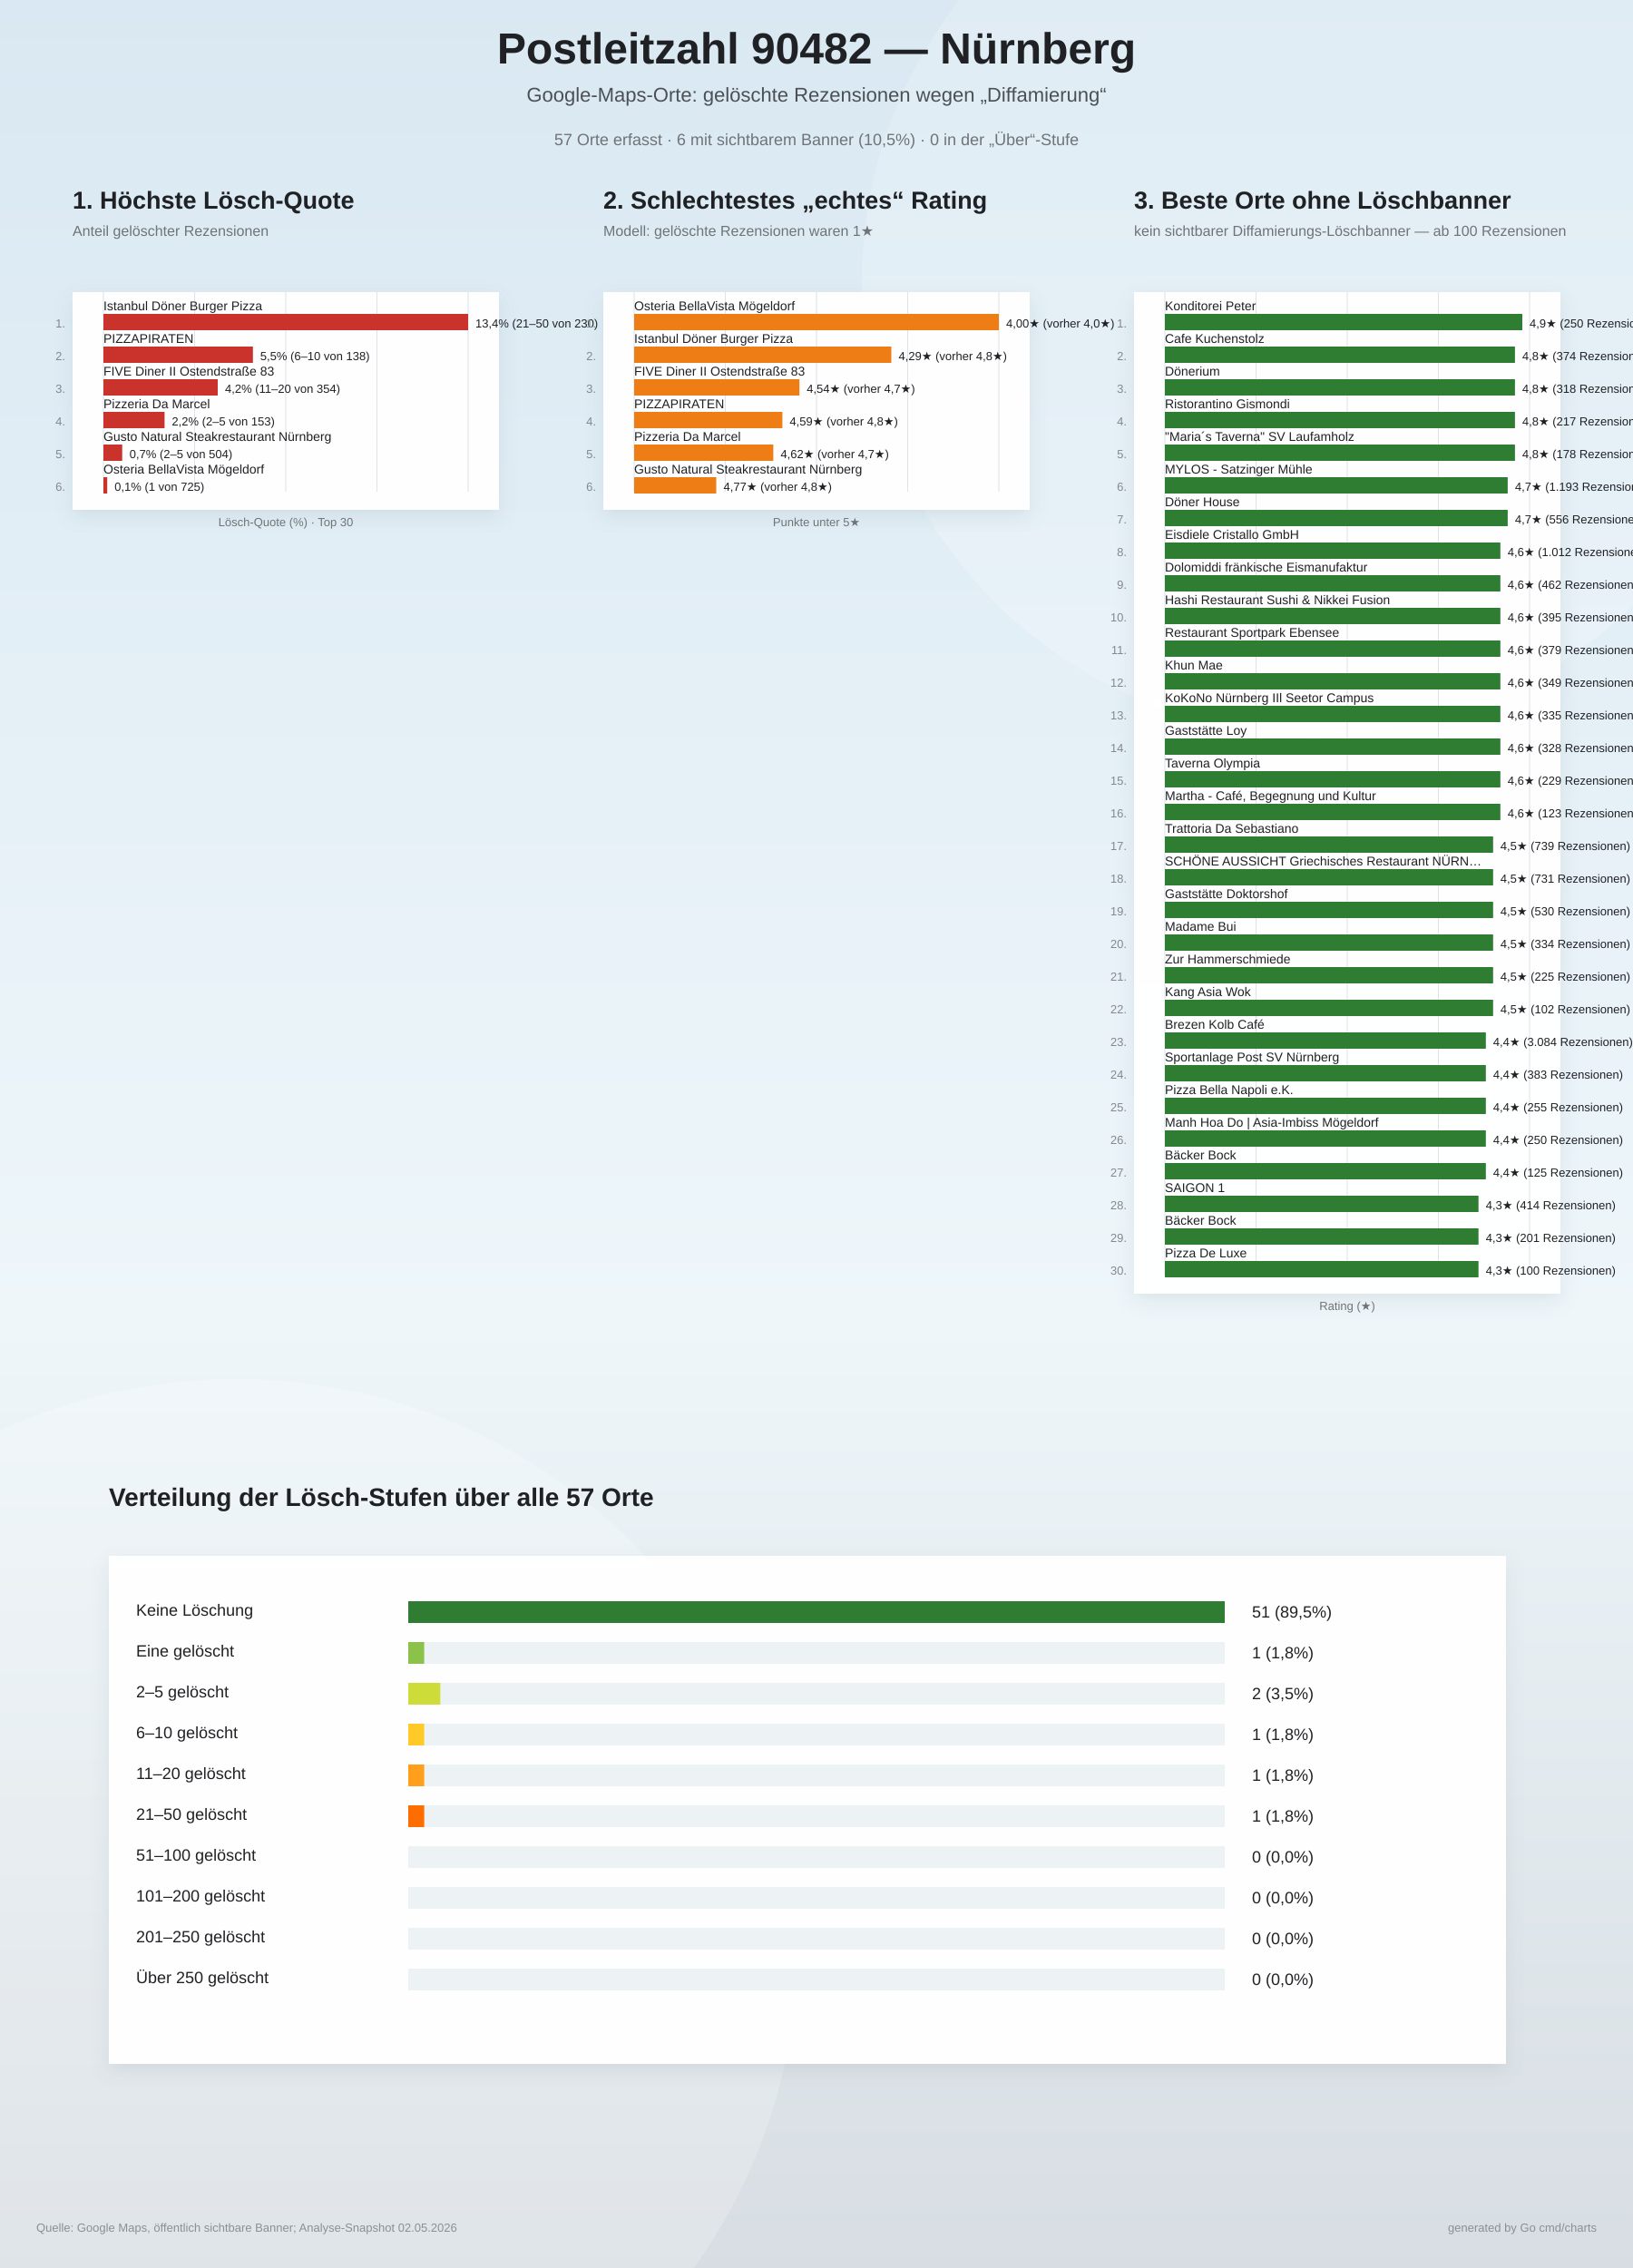
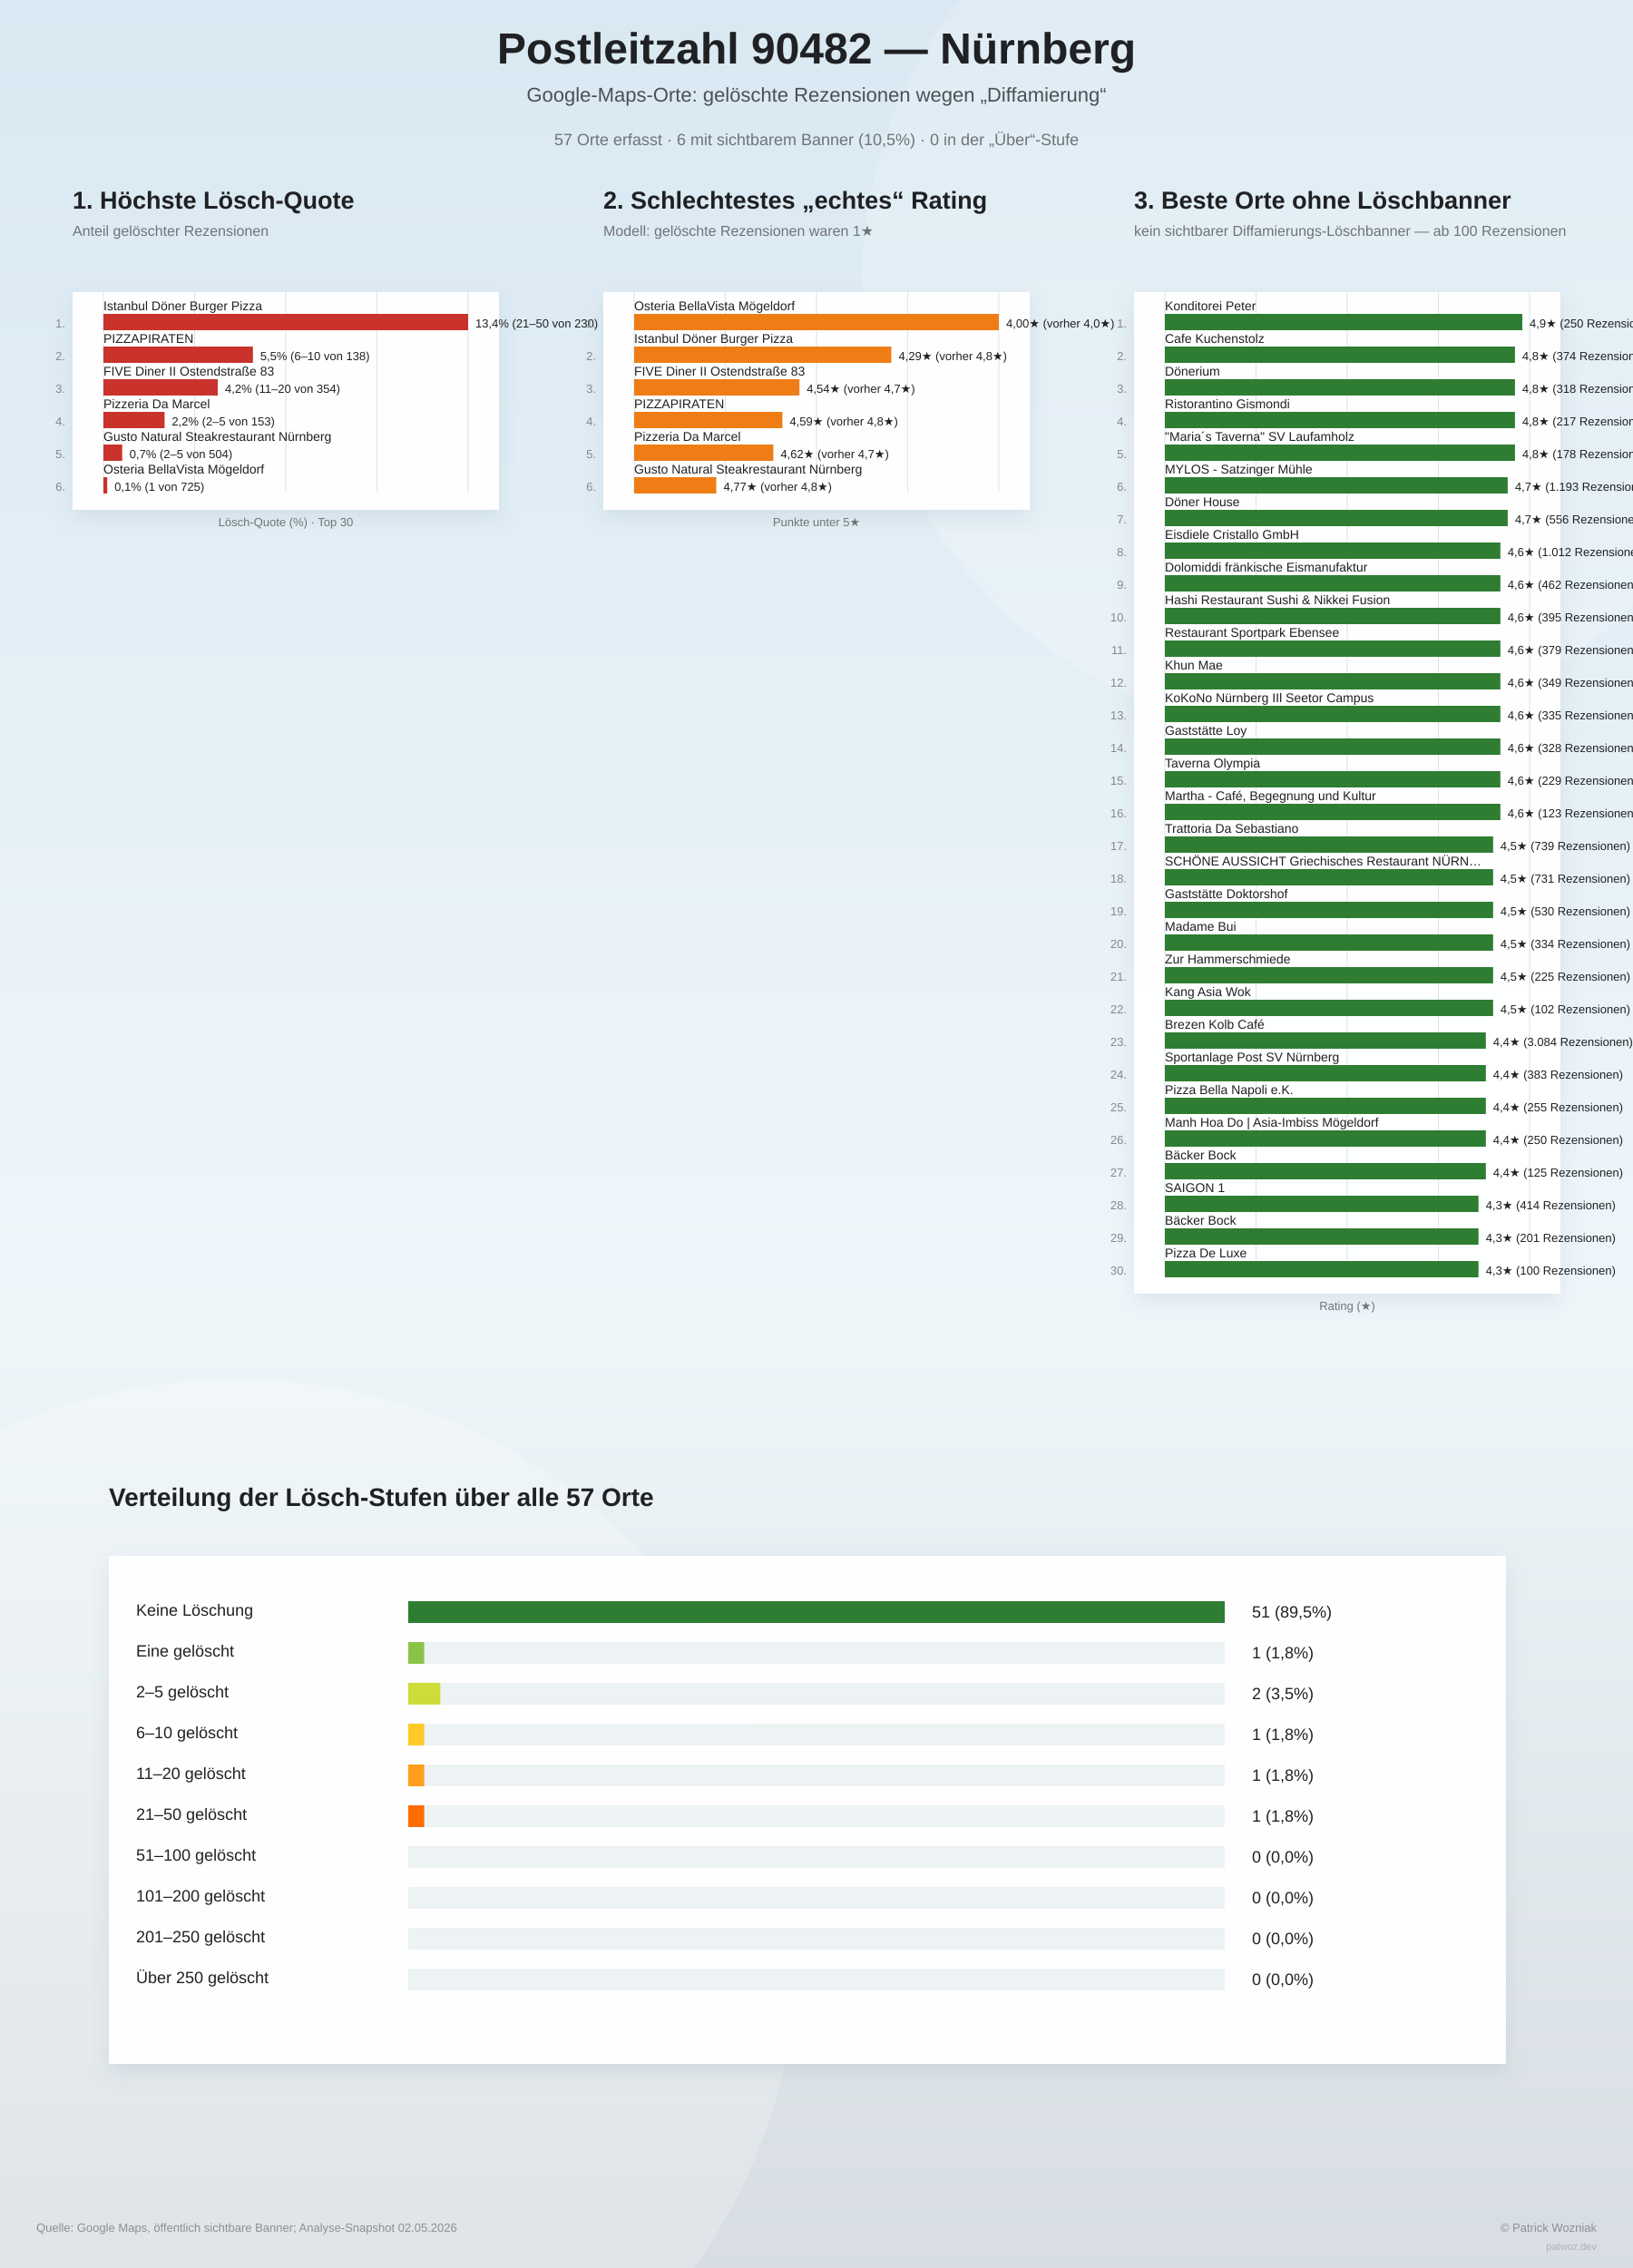
<svg xmlns="http://www.w3.org/2000/svg" width="1800" height="2500" viewBox="0 0 1800 2500">
  <defs>
    <linearGradient id="bg" x1="0" y1="0" x2="0" y2="1">
      <stop offset="0%" stop-color="#d9e8f2" />
      <stop offset="58%" stop-color="#eef6fa" />
      <stop offset="100%" stop-color="#d7dde2" />
    </linearGradient>
    <filter id="softShadow" x="-10%" y="-10%" width="120%" height="120%">
      <feDropShadow dx="0" dy="8" stdDeviation="10" flood-color="#6d7f8a" flood-opacity="0.16" />
    </filter>
  </defs>
  <rect width="100%" height="100%" fill="url(#bg)" />
  <circle cx="1450" cy="310" r="500" fill="#ffffff" opacity="0.18" />
  <circle cx="260" cy="2140" r="620" fill="#ffffff" opacity="0.20" />
  <text x="900" y="70" text-anchor="middle" font-family="Arial, sans-serif" font-size="48" font-weight="800" fill="#202124">Postleitzahl 90482 — Nürnberg</text>
  <text x="900" y="112" text-anchor="middle" font-family="Arial, sans-serif" font-size="22" fill="#4b5055">Google-Maps-Orte: gelöschte Rezensionen wegen „Diffamierung“</text>
  <text x="900" y="160" text-anchor="middle" font-family="Arial, sans-serif" font-size="18" fill="#6f7377">57 Orte erfasst · 6 mit sichtbarem Banner (10,5%) · 0 in der „Über“-Stufe</text>
  <g>
    <text x="80" y="230" font-family="Arial, sans-serif" font-size="27" font-weight="800" fill="#202124">1. Höchste Lösch-Quote</text>
    <text x="80" y="260" font-family="Arial, sans-serif" font-size="16" fill="#6f7377">Anteil gelöschter Rezensionen</text>
    <rect x="80" y="322" width="470" height="240" fill="#ffffff" opacity="0.96" filter="url(#softShadow)" />
    <line x1="114.0" y1="322" x2="114.0" y2="542.0" stroke="#dde3e8" stroke-width="1" />
    <line x1="214.5" y1="322" x2="214.5" y2="542.0" stroke="#dde3e8" stroke-width="1" />
    <line x1="315.0" y1="322" x2="315.0" y2="542.0" stroke="#dde3e8" stroke-width="1" />
    <line x1="415.5" y1="322" x2="415.5" y2="542.0" stroke="#dde3e8" stroke-width="1" />
    <line x1="516.0" y1="322" x2="516.0" y2="542.0" stroke="#dde3e8" stroke-width="1" />
    <text x="72" y="361.0" text-anchor="end" font-family="Arial, sans-serif" font-size="13" fill="#83888d">1.</text>
    <text x="114" y="342.0" font-family="Arial, sans-serif" font-size="14" fill="#202124">Istanbul Döner Burger Pizza</text>
    <rect x="114" y="346.0" width="402.0" height="18" fill="#c9332c" />
    <text x="524.0" y="361.0" font-family="Arial, sans-serif" font-size="13" fill="#202124">13,4%  (21–50 von 230)</text>
    <text x="72" y="397.0" text-anchor="end" font-family="Arial, sans-serif" font-size="13" fill="#83888d">2.</text>
    <text x="114" y="378.0" font-family="Arial, sans-serif" font-size="14" fill="#202124">PIZZAPIRATEN</text>
    <rect x="114" y="382.0" width="164.8" height="18" fill="#c9332c" />
    <text x="286.8" y="397.0" font-family="Arial, sans-serif" font-size="13" fill="#202124">5,5%  (6–10 von 138)</text>
    <text x="72" y="433.0" text-anchor="end" font-family="Arial, sans-serif" font-size="13" fill="#83888d">3.</text>
    <text x="114" y="414.0" font-family="Arial, sans-serif" font-size="14" fill="#202124">FIVE Diner II Ostendstraße 83</text>
    <rect x="114" y="418.0" width="126.0" height="18" fill="#c9332c" />
    <text x="248.0" y="433.0" font-family="Arial, sans-serif" font-size="13" fill="#202124">4,2%  (11–20 von 354)</text>
    <text x="72" y="469.0" text-anchor="end" font-family="Arial, sans-serif" font-size="13" fill="#83888d">4.</text>
    <text x="114" y="450.0" font-family="Arial, sans-serif" font-size="14" fill="#202124">Pizzeria Da Marcel</text>
    <rect x="114" y="454.0" width="67.4" height="18" fill="#c9332c" />
    <text x="189.4" y="469.0" font-family="Arial, sans-serif" font-size="13" fill="#202124">2,2%  (2–5 von 153)</text>
    <text x="72" y="505.0" text-anchor="end" font-family="Arial, sans-serif" font-size="13" fill="#83888d">5.</text>
    <text x="114" y="486.0" font-family="Arial, sans-serif" font-size="14" fill="#202124">Gusto Natural Steakrestaurant Nürnberg</text>
    <rect x="114" y="490.0" width="20.7" height="18" fill="#c9332c" />
    <text x="142.7" y="505.0" font-family="Arial, sans-serif" font-size="13" fill="#202124">0,7%  (2–5 von 504)</text>
    <text x="72" y="541.0" text-anchor="end" font-family="Arial, sans-serif" font-size="13" fill="#83888d">6.</text>
    <text x="114" y="522.0" font-family="Arial, sans-serif" font-size="14" fill="#202124">Osteria BellaVista Mögeldorf</text>
    <rect x="114" y="526.0" width="4.2" height="18" fill="#c9332c" />
    <text x="126.2" y="541.0" font-family="Arial, sans-serif" font-size="13" fill="#202124">0,1%  (1 von 725)</text>
    <text x="315" y="580.0" text-anchor="middle" font-family="Arial, sans-serif" font-size="13" fill="#6f7377">Lösch-Quote (%) · Top 30</text>
  </g>
  <g>
    <text x="665" y="230" font-family="Arial, sans-serif" font-size="27" font-weight="800" fill="#202124">2. Schlechtestes „echtes“ Rating</text>
    <text x="665" y="260" font-family="Arial, sans-serif" font-size="16" fill="#6f7377">Modell: gelöschte Rezensionen waren 1★</text>
    <rect x="665" y="322" width="470" height="240" fill="#ffffff" opacity="0.96" filter="url(#softShadow)" />
    <line x1="699.0" y1="322" x2="699.0" y2="542.0" stroke="#dde3e8" stroke-width="1" />
    <line x1="799.5" y1="322" x2="799.5" y2="542.0" stroke="#dde3e8" stroke-width="1" />
    <line x1="900.0" y1="322" x2="900.0" y2="542.0" stroke="#dde3e8" stroke-width="1" />
    <line x1="1000.5" y1="322" x2="1000.5" y2="542.0" stroke="#dde3e8" stroke-width="1" />
    <line x1="1101.0" y1="322" x2="1101.0" y2="542.0" stroke="#dde3e8" stroke-width="1" />
    <text x="657" y="361.0" text-anchor="end" font-family="Arial, sans-serif" font-size="13" fill="#83888d">1.</text>
    <text x="699" y="342.0" font-family="Arial, sans-serif" font-size="14" fill="#202124">Osteria BellaVista Mögeldorf</text>
    <rect x="699" y="346.0" width="402.0" height="18" fill="#ef7d16" />
    <text x="1109.0" y="361.0" font-family="Arial, sans-serif" font-size="13" fill="#202124">4,00★  (vorher 4,0★)</text>
    <text x="657" y="397.0" text-anchor="end" font-family="Arial, sans-serif" font-size="13" fill="#83888d">2.</text>
    <text x="699" y="378.0" font-family="Arial, sans-serif" font-size="14" fill="#202124">Istanbul Döner Burger Pizza</text>
    <rect x="699" y="382.0" width="283.5" height="18" fill="#ef7d16" />
    <text x="990.5" y="397.0" font-family="Arial, sans-serif" font-size="13" fill="#202124">4,29★  (vorher 4,8★)</text>
    <text x="657" y="433.0" text-anchor="end" font-family="Arial, sans-serif" font-size="13" fill="#83888d">3.</text>
    <text x="699" y="414.0" font-family="Arial, sans-serif" font-size="14" fill="#202124">FIVE Diner II Ostendstraße 83</text>
    <rect x="699" y="418.0" width="182.2" height="18" fill="#ef7d16" />
    <text x="889.2" y="433.0" font-family="Arial, sans-serif" font-size="13" fill="#202124">4,54★  (vorher 4,7★)</text>
    <text x="657" y="469.0" text-anchor="end" font-family="Arial, sans-serif" font-size="13" fill="#83888d">4.</text>
    <text x="699" y="450.0" font-family="Arial, sans-serif" font-size="14" fill="#202124">PIZZAPIRATEN</text>
    <rect x="699" y="454.0" width="163.4" height="18" fill="#ef7d16" />
    <text x="870.4" y="469.0" font-family="Arial, sans-serif" font-size="13" fill="#202124">4,59★  (vorher 4,8★)</text>
    <text x="657" y="505.0" text-anchor="end" font-family="Arial, sans-serif" font-size="13" fill="#83888d">5.</text>
    <text x="699" y="486.0" font-family="Arial, sans-serif" font-size="14" fill="#202124">Pizzeria Da Marcel</text>
    <rect x="699" y="490.0" width="153.4" height="18" fill="#ef7d16" />
    <text x="860.4" y="505.0" font-family="Arial, sans-serif" font-size="13" fill="#202124">4,62★  (vorher 4,7★)</text>
    <text x="657" y="541.0" text-anchor="end" font-family="Arial, sans-serif" font-size="13" fill="#83888d">6.</text>
    <text x="699" y="522.0" font-family="Arial, sans-serif" font-size="14" fill="#202124">Gusto Natural Steakrestaurant Nürnberg</text>
    <rect x="699" y="526.0" width="90.5" height="18" fill="#ef7d16" />
    <text x="797.5" y="541.0" font-family="Arial, sans-serif" font-size="13" fill="#202124">4,77★  (vorher 4,8★)</text>
    <text x="900" y="580.0" text-anchor="middle" font-family="Arial, sans-serif" font-size="13" fill="#6f7377">Punkte unter 5★</text>
  </g>
  <g>
    <text x="1250" y="230" font-family="Arial, sans-serif" font-size="27" font-weight="800" fill="#202124">3. Beste Orte ohne Löschbanner</text>
    <text x="1250" y="260" font-family="Arial, sans-serif" font-size="16" fill="#6f7377">kein sichtbarer Diffamierungs-Löschbanner — ab 100 Rezensionen</text>
    <rect x="1250" y="322" width="470" height="1104" fill="#ffffff" opacity="0.96" filter="url(#softShadow)" />
    <line x1="1284.0" y1="322" x2="1284.0" y2="1406.0" stroke="#dde3e8" stroke-width="1" />
    <line x1="1384.5" y1="322" x2="1384.5" y2="1406.0" stroke="#dde3e8" stroke-width="1" />
    <line x1="1485.0" y1="322" x2="1485.0" y2="1406.0" stroke="#dde3e8" stroke-width="1" />
    <line x1="1585.5" y1="322" x2="1585.5" y2="1406.0" stroke="#dde3e8" stroke-width="1" />
    <line x1="1686.0" y1="322" x2="1686.0" y2="1406.0" stroke="#dde3e8" stroke-width="1" />
    <text x="1242" y="361.0" text-anchor="end" font-family="Arial, sans-serif" font-size="13" fill="#83888d">1.</text>
    <text x="1284" y="342.0" font-family="Arial, sans-serif" font-size="14" fill="#202124">Konditorei Peter</text>
    <rect x="1284" y="346.0" width="394.0" height="18" fill="#2e7d32" />
    <text x="1686.0" y="361.0" font-family="Arial, sans-serif" font-size="13" fill="#202124">4,9★  (250 Rezensionen)</text>
    <text x="1242" y="397.0" text-anchor="end" font-family="Arial, sans-serif" font-size="13" fill="#83888d">2.</text>
    <text x="1284" y="378.0" font-family="Arial, sans-serif" font-size="14" fill="#202124">Cafe Kuchenstolz</text>
    <rect x="1284" y="382.0" width="385.9" height="18" fill="#2e7d32" />
    <text x="1677.9" y="397.0" font-family="Arial, sans-serif" font-size="13" fill="#202124">4,8★  (374 Rezensionen)</text>
    <text x="1242" y="433.0" text-anchor="end" font-family="Arial, sans-serif" font-size="13" fill="#83888d">3.</text>
    <text x="1284" y="414.0" font-family="Arial, sans-serif" font-size="14" fill="#202124">Dönerium</text>
    <rect x="1284" y="418.0" width="385.9" height="18" fill="#2e7d32" />
    <text x="1677.9" y="433.0" font-family="Arial, sans-serif" font-size="13" fill="#202124">4,8★  (318 Rezensionen)</text>
    <text x="1242" y="469.0" text-anchor="end" font-family="Arial, sans-serif" font-size="13" fill="#83888d">4.</text>
    <text x="1284" y="450.0" font-family="Arial, sans-serif" font-size="14" fill="#202124">Ristorantino Gismondi</text>
    <rect x="1284" y="454.0" width="385.9" height="18" fill="#2e7d32" />
    <text x="1677.9" y="469.0" font-family="Arial, sans-serif" font-size="13" fill="#202124">4,8★  (217 Rezensionen)</text>
    <text x="1242" y="505.0" text-anchor="end" font-family="Arial, sans-serif" font-size="13" fill="#83888d">5.</text>
    <text x="1284" y="486.0" font-family="Arial, sans-serif" font-size="14" fill="#202124">"Maria´s Taverna" SV Laufamholz</text>
    <rect x="1284" y="490.0" width="385.9" height="18" fill="#2e7d32" />
    <text x="1677.9" y="505.0" font-family="Arial, sans-serif" font-size="13" fill="#202124">4,8★  (178 Rezensionen)</text>
    <text x="1242" y="541.0" text-anchor="end" font-family="Arial, sans-serif" font-size="13" fill="#83888d">6.</text>
    <text x="1284" y="522.0" font-family="Arial, sans-serif" font-size="14" fill="#202124">MYLOS - Satzinger Mühle</text>
    <rect x="1284" y="526.0" width="377.9" height="18" fill="#2e7d32" />
    <text x="1669.9" y="541.0" font-family="Arial, sans-serif" font-size="13" fill="#202124">4,7★  (1.193 Rezensionen)</text>
    <text x="1242" y="577.0" text-anchor="end" font-family="Arial, sans-serif" font-size="13" fill="#83888d">7.</text>
    <text x="1284" y="558.0" font-family="Arial, sans-serif" font-size="14" fill="#202124">Döner House</text>
    <rect x="1284" y="562.0" width="377.9" height="18" fill="#2e7d32" />
    <text x="1669.9" y="577.0" font-family="Arial, sans-serif" font-size="13" fill="#202124">4,7★  (556 Rezensionen)</text>
    <text x="1242" y="613.0" text-anchor="end" font-family="Arial, sans-serif" font-size="13" fill="#83888d">8.</text>
    <text x="1284" y="594.0" font-family="Arial, sans-serif" font-size="14" fill="#202124">Eisdiele Cristallo GmbH</text>
    <rect x="1284" y="598.0" width="369.8" height="18" fill="#2e7d32" />
    <text x="1661.8" y="613.0" font-family="Arial, sans-serif" font-size="13" fill="#202124">4,6★  (1.012 Rezensionen)</text>
    <text x="1242" y="649.0" text-anchor="end" font-family="Arial, sans-serif" font-size="13" fill="#83888d">9.</text>
    <text x="1284" y="630.0" font-family="Arial, sans-serif" font-size="14" fill="#202124">Dolomiddi fränkische Eismanufaktur</text>
    <rect x="1284" y="634.0" width="369.8" height="18" fill="#2e7d32" />
    <text x="1661.8" y="649.0" font-family="Arial, sans-serif" font-size="13" fill="#202124">4,6★  (462 Rezensionen)</text>
    <text x="1242" y="685.0" text-anchor="end" font-family="Arial, sans-serif" font-size="13" fill="#83888d">10.</text>
    <text x="1284" y="666.0" font-family="Arial, sans-serif" font-size="14" fill="#202124">Hashi Restaurant Sushi &amp; Nikkei Fusion</text>
    <rect x="1284" y="670.0" width="369.8" height="18" fill="#2e7d32" />
    <text x="1661.8" y="685.0" font-family="Arial, sans-serif" font-size="13" fill="#202124">4,6★  (395 Rezensionen)</text>
    <text x="1242" y="721.0" text-anchor="end" font-family="Arial, sans-serif" font-size="13" fill="#83888d">11.</text>
    <text x="1284" y="702.0" font-family="Arial, sans-serif" font-size="14" fill="#202124">Restaurant Sportpark Ebensee</text>
    <rect x="1284" y="706.0" width="369.8" height="18" fill="#2e7d32" />
    <text x="1661.8" y="721.0" font-family="Arial, sans-serif" font-size="13" fill="#202124">4,6★  (379 Rezensionen)</text>
    <text x="1242" y="757.0" text-anchor="end" font-family="Arial, sans-serif" font-size="13" fill="#83888d">12.</text>
    <text x="1284" y="738.0" font-family="Arial, sans-serif" font-size="14" fill="#202124">Khun Mae</text>
    <rect x="1284" y="742.0" width="369.8" height="18" fill="#2e7d32" />
    <text x="1661.8" y="757.0" font-family="Arial, sans-serif" font-size="13" fill="#202124">4,6★  (349 Rezensionen)</text>
    <text x="1242" y="793.0" text-anchor="end" font-family="Arial, sans-serif" font-size="13" fill="#83888d">13.</text>
    <text x="1284" y="774.0" font-family="Arial, sans-serif" font-size="14" fill="#202124">KoKoNo Nürnberg IIl Seetor Campus</text>
    <rect x="1284" y="778.0" width="369.8" height="18" fill="#2e7d32" />
    <text x="1661.8" y="793.0" font-family="Arial, sans-serif" font-size="13" fill="#202124">4,6★  (335 Rezensionen)</text>
    <text x="1242" y="829.0" text-anchor="end" font-family="Arial, sans-serif" font-size="13" fill="#83888d">14.</text>
    <text x="1284" y="810.0" font-family="Arial, sans-serif" font-size="14" fill="#202124">Gaststätte Loy</text>
    <rect x="1284" y="814.0" width="369.8" height="18" fill="#2e7d32" />
    <text x="1661.8" y="829.0" font-family="Arial, sans-serif" font-size="13" fill="#202124">4,6★  (328 Rezensionen)</text>
    <text x="1242" y="865.0" text-anchor="end" font-family="Arial, sans-serif" font-size="13" fill="#83888d">15.</text>
    <text x="1284" y="846.0" font-family="Arial, sans-serif" font-size="14" fill="#202124">Taverna Olympia</text>
    <rect x="1284" y="850.0" width="369.8" height="18" fill="#2e7d32" />
    <text x="1661.8" y="865.0" font-family="Arial, sans-serif" font-size="13" fill="#202124">4,6★  (229 Rezensionen)</text>
    <text x="1242" y="901.0" text-anchor="end" font-family="Arial, sans-serif" font-size="13" fill="#83888d">16.</text>
    <text x="1284" y="882.0" font-family="Arial, sans-serif" font-size="14" fill="#202124">Martha - Café, Begegnung und Kultur</text>
    <rect x="1284" y="886.0" width="369.8" height="18" fill="#2e7d32" />
    <text x="1661.8" y="901.0" font-family="Arial, sans-serif" font-size="13" fill="#202124">4,6★  (123 Rezensionen)</text>
    <text x="1242" y="937.0" text-anchor="end" font-family="Arial, sans-serif" font-size="13" fill="#83888d">17.</text>
    <text x="1284" y="918.0" font-family="Arial, sans-serif" font-size="14" fill="#202124">Trattoria Da Sebastiano</text>
    <rect x="1284" y="922.0" width="361.8" height="18" fill="#2e7d32" />
    <text x="1653.8" y="937.0" font-family="Arial, sans-serif" font-size="13" fill="#202124">4,5★  (739 Rezensionen)</text>
    <text x="1242" y="973.0" text-anchor="end" font-family="Arial, sans-serif" font-size="13" fill="#83888d">18.</text>
    <text x="1284" y="954.0" font-family="Arial, sans-serif" font-size="14" fill="#202124">SCHÖNE AUSSICHT Griechisches Restaurant NÜRN…</text>
    <rect x="1284" y="958.0" width="361.8" height="18" fill="#2e7d32" />
    <text x="1653.8" y="973.0" font-family="Arial, sans-serif" font-size="13" fill="#202124">4,5★  (731 Rezensionen)</text>
    <text x="1242" y="1009.0" text-anchor="end" font-family="Arial, sans-serif" font-size="13" fill="#83888d">19.</text>
    <text x="1284" y="990.0" font-family="Arial, sans-serif" font-size="14" fill="#202124">Gaststätte Doktorshof</text>
    <rect x="1284" y="994.0" width="361.8" height="18" fill="#2e7d32" />
    <text x="1653.8" y="1009.0" font-family="Arial, sans-serif" font-size="13" fill="#202124">4,5★  (530 Rezensionen)</text>
    <text x="1242" y="1045.0" text-anchor="end" font-family="Arial, sans-serif" font-size="13" fill="#83888d">20.</text>
    <text x="1284" y="1026.0" font-family="Arial, sans-serif" font-size="14" fill="#202124">Madame Bui</text>
    <rect x="1284" y="1030.0" width="361.8" height="18" fill="#2e7d32" />
    <text x="1653.8" y="1045.0" font-family="Arial, sans-serif" font-size="13" fill="#202124">4,5★  (334 Rezensionen)</text>
    <text x="1242" y="1081.0" text-anchor="end" font-family="Arial, sans-serif" font-size="13" fill="#83888d">21.</text>
    <text x="1284" y="1062.0" font-family="Arial, sans-serif" font-size="14" fill="#202124">Zur Hammerschmiede</text>
    <rect x="1284" y="1066.0" width="361.8" height="18" fill="#2e7d32" />
    <text x="1653.8" y="1081.0" font-family="Arial, sans-serif" font-size="13" fill="#202124">4,5★  (225 Rezensionen)</text>
    <text x="1242" y="1117.0" text-anchor="end" font-family="Arial, sans-serif" font-size="13" fill="#83888d">22.</text>
    <text x="1284" y="1098.0" font-family="Arial, sans-serif" font-size="14" fill="#202124">Kang Asia Wok</text>
    <rect x="1284" y="1102.0" width="361.8" height="18" fill="#2e7d32" />
    <text x="1653.8" y="1117.0" font-family="Arial, sans-serif" font-size="13" fill="#202124">4,5★  (102 Rezensionen)</text>
    <text x="1242" y="1153.0" text-anchor="end" font-family="Arial, sans-serif" font-size="13" fill="#83888d">23.</text>
    <text x="1284" y="1134.0" font-family="Arial, sans-serif" font-size="14" fill="#202124">Brezen Kolb Café</text>
    <rect x="1284" y="1138.0" width="353.8" height="18" fill="#2e7d32" />
    <text x="1645.8" y="1153.0" font-family="Arial, sans-serif" font-size="13" fill="#202124">4,4★  (3.084 Rezensionen)</text>
    <text x="1242" y="1189.0" text-anchor="end" font-family="Arial, sans-serif" font-size="13" fill="#83888d">24.</text>
    <text x="1284" y="1170.0" font-family="Arial, sans-serif" font-size="14" fill="#202124">Sportanlage Post SV Nürnberg</text>
    <rect x="1284" y="1174.0" width="353.8" height="18" fill="#2e7d32" />
    <text x="1645.8" y="1189.0" font-family="Arial, sans-serif" font-size="13" fill="#202124">4,4★  (383 Rezensionen)</text>
    <text x="1242" y="1225.0" text-anchor="end" font-family="Arial, sans-serif" font-size="13" fill="#83888d">25.</text>
    <text x="1284" y="1206.0" font-family="Arial, sans-serif" font-size="14" fill="#202124">Pizza Bella Napoli e.K.</text>
    <rect x="1284" y="1210.0" width="353.8" height="18" fill="#2e7d32" />
    <text x="1645.8" y="1225.0" font-family="Arial, sans-serif" font-size="13" fill="#202124">4,4★  (255 Rezensionen)</text>
    <text x="1242" y="1261.0" text-anchor="end" font-family="Arial, sans-serif" font-size="13" fill="#83888d">26.</text>
    <text x="1284" y="1242.0" font-family="Arial, sans-serif" font-size="14" fill="#202124">Manh Hoa Do | Asia-Imbiss Mögeldorf</text>
    <rect x="1284" y="1246.0" width="353.8" height="18" fill="#2e7d32" />
    <text x="1645.8" y="1261.0" font-family="Arial, sans-serif" font-size="13" fill="#202124">4,4★  (250 Rezensionen)</text>
    <text x="1242" y="1297.0" text-anchor="end" font-family="Arial, sans-serif" font-size="13" fill="#83888d">27.</text>
    <text x="1284" y="1278.0" font-family="Arial, sans-serif" font-size="14" fill="#202124">Bäcker Bock</text>
    <rect x="1284" y="1282.0" width="353.8" height="18" fill="#2e7d32" />
    <text x="1645.8" y="1297.0" font-family="Arial, sans-serif" font-size="13" fill="#202124">4,4★  (125 Rezensionen)</text>
    <text x="1242" y="1333.0" text-anchor="end" font-family="Arial, sans-serif" font-size="13" fill="#83888d">28.</text>
    <text x="1284" y="1314.0" font-family="Arial, sans-serif" font-size="14" fill="#202124">SAIGON 1</text>
    <rect x="1284" y="1318.0" width="345.7" height="18" fill="#2e7d32" />
    <text x="1637.7" y="1333.0" font-family="Arial, sans-serif" font-size="13" fill="#202124">4,3★  (414 Rezensionen)</text>
    <text x="1242" y="1369.0" text-anchor="end" font-family="Arial, sans-serif" font-size="13" fill="#83888d">29.</text>
    <text x="1284" y="1350.0" font-family="Arial, sans-serif" font-size="14" fill="#202124">Bäcker Bock</text>
    <rect x="1284" y="1354.0" width="345.7" height="18" fill="#2e7d32" />
    <text x="1637.7" y="1369.0" font-family="Arial, sans-serif" font-size="13" fill="#202124">4,3★  (201 Rezensionen)</text>
    <text x="1242" y="1405.0" text-anchor="end" font-family="Arial, sans-serif" font-size="13" fill="#83888d">30.</text>
    <text x="1284" y="1386.0" font-family="Arial, sans-serif" font-size="14" fill="#202124">Pizza De Luxe</text>
    <rect x="1284" y="1390.0" width="345.7" height="18" fill="#2e7d32" />
    <text x="1637.7" y="1405.0" font-family="Arial, sans-serif" font-size="13" fill="#202124">4,3★  (100 Rezensionen)</text>
    <text x="1485" y="1444.0" text-anchor="middle" font-family="Arial, sans-serif" font-size="13" fill="#6f7377">Rating (★)</text>
  </g>
  <g>
    <text x="120" y="1660" font-family="Arial, sans-serif" font-size="28" font-weight="800" fill="#202124">Verteilung der Lösch-Stufen über alle 57 Orte</text>
    <rect x="120" y="1715" width="1540" height="560" fill="#ffffff" opacity="0.96" filter="url(#softShadow)" />
    <text x="150" y="1781" font-family="Arial, sans-serif" font-size="18" fill="#202124">Keine Löschung</text>
    <rect x="450" y="1765" width="900" height="24" fill="#edf2f5" />
    <rect x="450" y="1765" width="900.0" height="24" fill="#2e7d32" />
    <text x="1380" y="1783" font-family="Arial, sans-serif" font-size="18" fill="#202124">51 (89,5%)</text>
    <text x="150" y="1826" font-family="Arial, sans-serif" font-size="18" fill="#202124">Eine gelöscht</text>
    <rect x="450" y="1810" width="900" height="24" fill="#edf2f5" />
    <rect x="450" y="1810" width="17.6" height="24" fill="#8bc34a" />
    <text x="1380" y="1828" font-family="Arial, sans-serif" font-size="18" fill="#202124">1 (1,8%)</text>
    <text x="150" y="1871" font-family="Arial, sans-serif" font-size="18" fill="#202124">2–5 gelöscht</text>
    <rect x="450" y="1855" width="900" height="24" fill="#edf2f5" />
    <rect x="450" y="1855" width="35.3" height="24" fill="#cddc39" />
    <text x="1380" y="1873" font-family="Arial, sans-serif" font-size="18" fill="#202124">2 (3,5%)</text>
    <text x="150" y="1916" font-family="Arial, sans-serif" font-size="18" fill="#202124">6–10 gelöscht</text>
    <rect x="450" y="1900" width="900" height="24" fill="#edf2f5" />
    <rect x="450" y="1900" width="17.6" height="24" fill="#ffca28" />
    <text x="1380" y="1918" font-family="Arial, sans-serif" font-size="18" fill="#202124">1 (1,8%)</text>
    <text x="150" y="1961" font-family="Arial, sans-serif" font-size="18" fill="#202124">11–20 gelöscht</text>
    <rect x="450" y="1945" width="900" height="24" fill="#edf2f5" />
    <rect x="450" y="1945" width="17.6" height="24" fill="#ff9f1c" />
    <text x="1380" y="1963" font-family="Arial, sans-serif" font-size="18" fill="#202124">1 (1,8%)</text>
    <text x="150" y="2006" font-family="Arial, sans-serif" font-size="18" fill="#202124">21–50 gelöscht</text>
    <rect x="450" y="1990" width="900" height="24" fill="#edf2f5" />
    <rect x="450" y="1990" width="17.6" height="24" fill="#ff6d00" />
    <text x="1380" y="2008" font-family="Arial, sans-serif" font-size="18" fill="#202124">1 (1,8%)</text>
    <text x="150" y="2051" font-family="Arial, sans-serif" font-size="18" fill="#202124">51–100 gelöscht</text>
    <rect x="450" y="2035" width="900" height="24" fill="#edf2f5" />
    <rect x="450" y="2035" width="0.0" height="24" fill="#e5391b" />
    <text x="1380" y="2053" font-family="Arial, sans-serif" font-size="18" fill="#202124">0 (0,0%)</text>
    <text x="150" y="2096" font-family="Arial, sans-serif" font-size="18" fill="#202124">101–200 gelöscht</text>
    <rect x="450" y="2080" width="900" height="24" fill="#edf2f5" />
    <rect x="450" y="2080" width="0.0" height="24" fill="#c62828" />
    <text x="1380" y="2098" font-family="Arial, sans-serif" font-size="18" fill="#202124">0 (0,0%)</text>
    <text x="150" y="2141" font-family="Arial, sans-serif" font-size="18" fill="#202124">201–250 gelöscht</text>
    <rect x="450" y="2125" width="900" height="24" fill="#edf2f5" />
    <rect x="450" y="2125" width="0.0" height="24" fill="#8e1919" />
    <text x="1380" y="2143" font-family="Arial, sans-serif" font-size="18" fill="#202124">0 (0,0%)</text>
    <text x="150" y="2186" font-family="Arial, sans-serif" font-size="18" fill="#202124">Über 250 gelöscht</text>
    <rect x="450" y="2170" width="900" height="24" fill="#edf2f5" />
    <rect x="450" y="2170" width="0.0" height="24" fill="#5b0f0f" />
    <text x="1380" y="2188" font-family="Arial, sans-serif" font-size="18" fill="#202124">0 (0,0%)</text>
  </g>
  <text x="40" y="2460" font-family="Arial, sans-serif" font-size="13" fill="#8a8f94">Quelle: Google Maps, öffentlich sichtbare Banner; Analyse-Snapshot 02.05.2026</text>
-   <text x="1760" y="2460" text-anchor="end" font-family="Arial, sans-serif" font-size="13" fill="#8a8f94">generated by Go cmd/charts</text>
+   <text x="1760" y="2460" text-anchor="end" font-family="Arial, sans-serif" font-size="13" fill="#8a8f94">© <a href="https://patwoz.dev" target="_blank" style="fill:#8a8f94;text-decoration:none">Patrick Wozniak</a>
+   </text>
+   <text x="1760" y="2480" text-anchor="end" font-family="Arial, sans-serif" font-size="11" fill="#aab0b5">patwoz.dev</text>
</svg>
